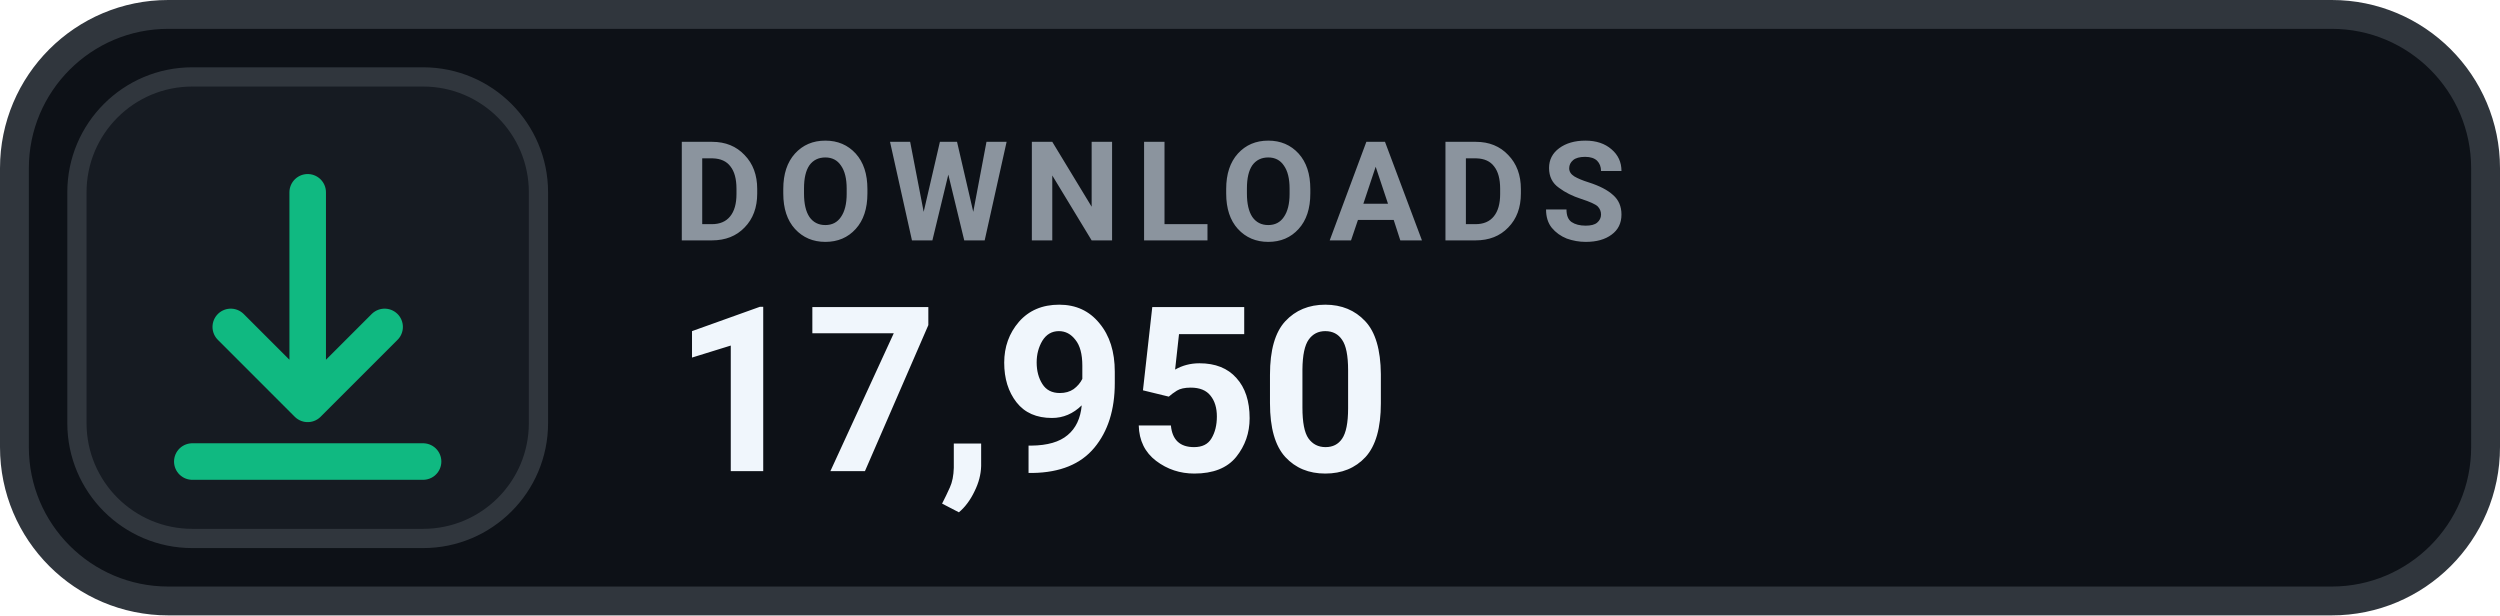
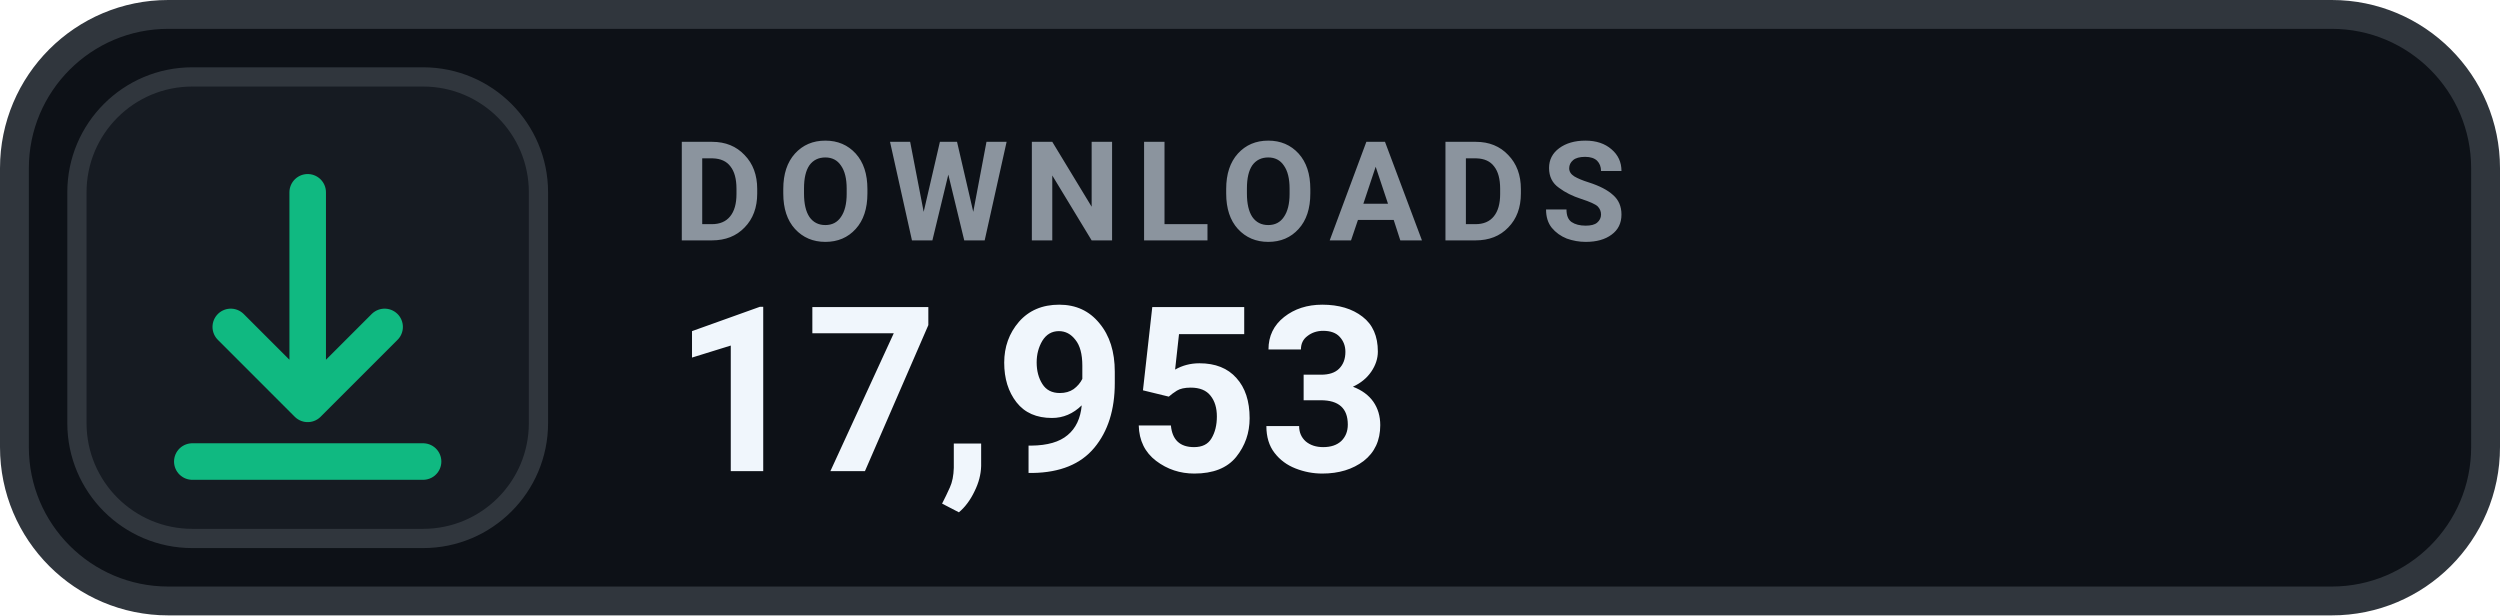
- <svg xmlns="http://www.w3.org/2000/svg" width="130" height="32" viewBox="0 0 130 32" role="img" aria-label="DOWNLOADS 17,950">
+ <svg xmlns="http://www.w3.org/2000/svg" width="130" height="32" viewBox="0 0 130 32" role="img" aria-label="DOWNLOADS 17,953">
  <rect x=".75" y=".75" width="128.5" height="30.5" rx="8" fill="#0D1117" stroke="#30363D" stroke-width="1.5" />
  <rect x="4" y="4" width="24" height="24" rx="6" fill="#161B22" stroke="#30363D" stroke-width="1" />
  <g transform="translate(16 16)" style="color:#10B981;">
    <path d="M0 -6 v11 m0 0 l4 -4 m-4 4 l-4 -4 M-6 8 h12" fill="none" stroke="currentColor" stroke-width="1.9" stroke-linecap="round" stroke-linejoin="round" />
  </g>
  <text x="35" y="12.5" fill="#8B949E" font-family="-apple-system,BlinkMacSystemFont,'Segoe UI',Roboto,Helvetica,Arial,sans-serif" font-size="7.2" font-weight="700" letter-spacing=".75">DOWNLOADS</text>
-   <text x="35" y="24.5" fill="#F0F6FC" font-family="-apple-system,BlinkMacSystemFont,'Segoe UI',Roboto,Helvetica,Arial,sans-serif" font-size="12" font-weight="700">17,950</text>
+   <text x="35" y="24.5" fill="#F0F6FC" font-family="-apple-system,BlinkMacSystemFont,'Segoe UI',Roboto,Helvetica,Arial,sans-serif" font-size="12" font-weight="700">17,953</text>
</svg>
